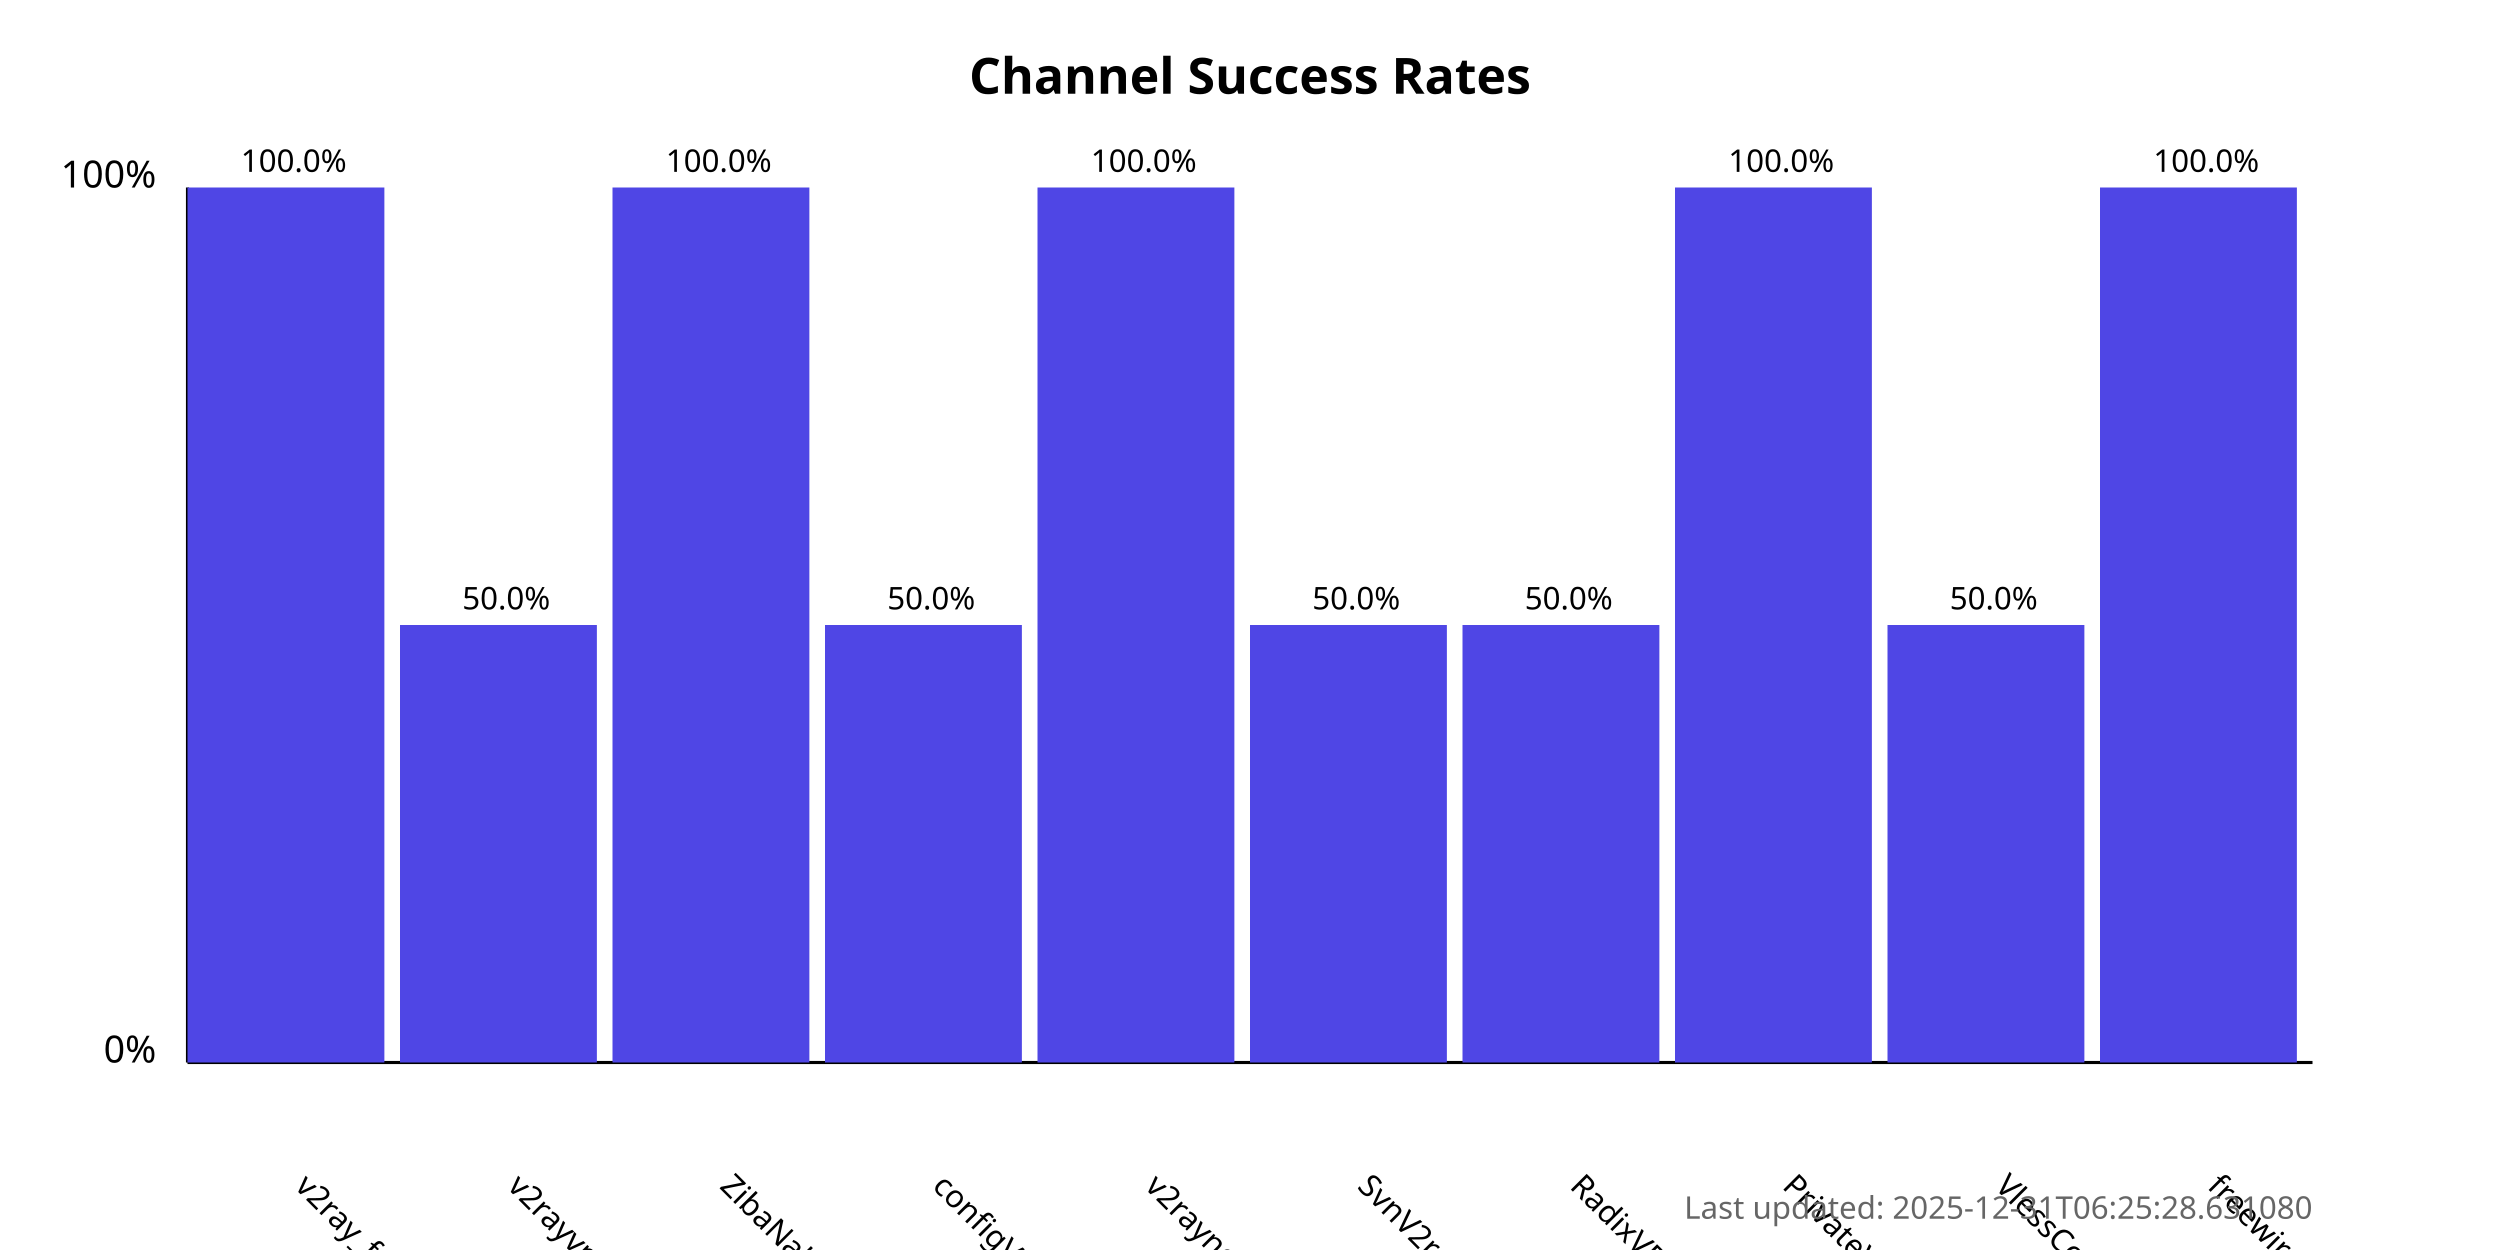
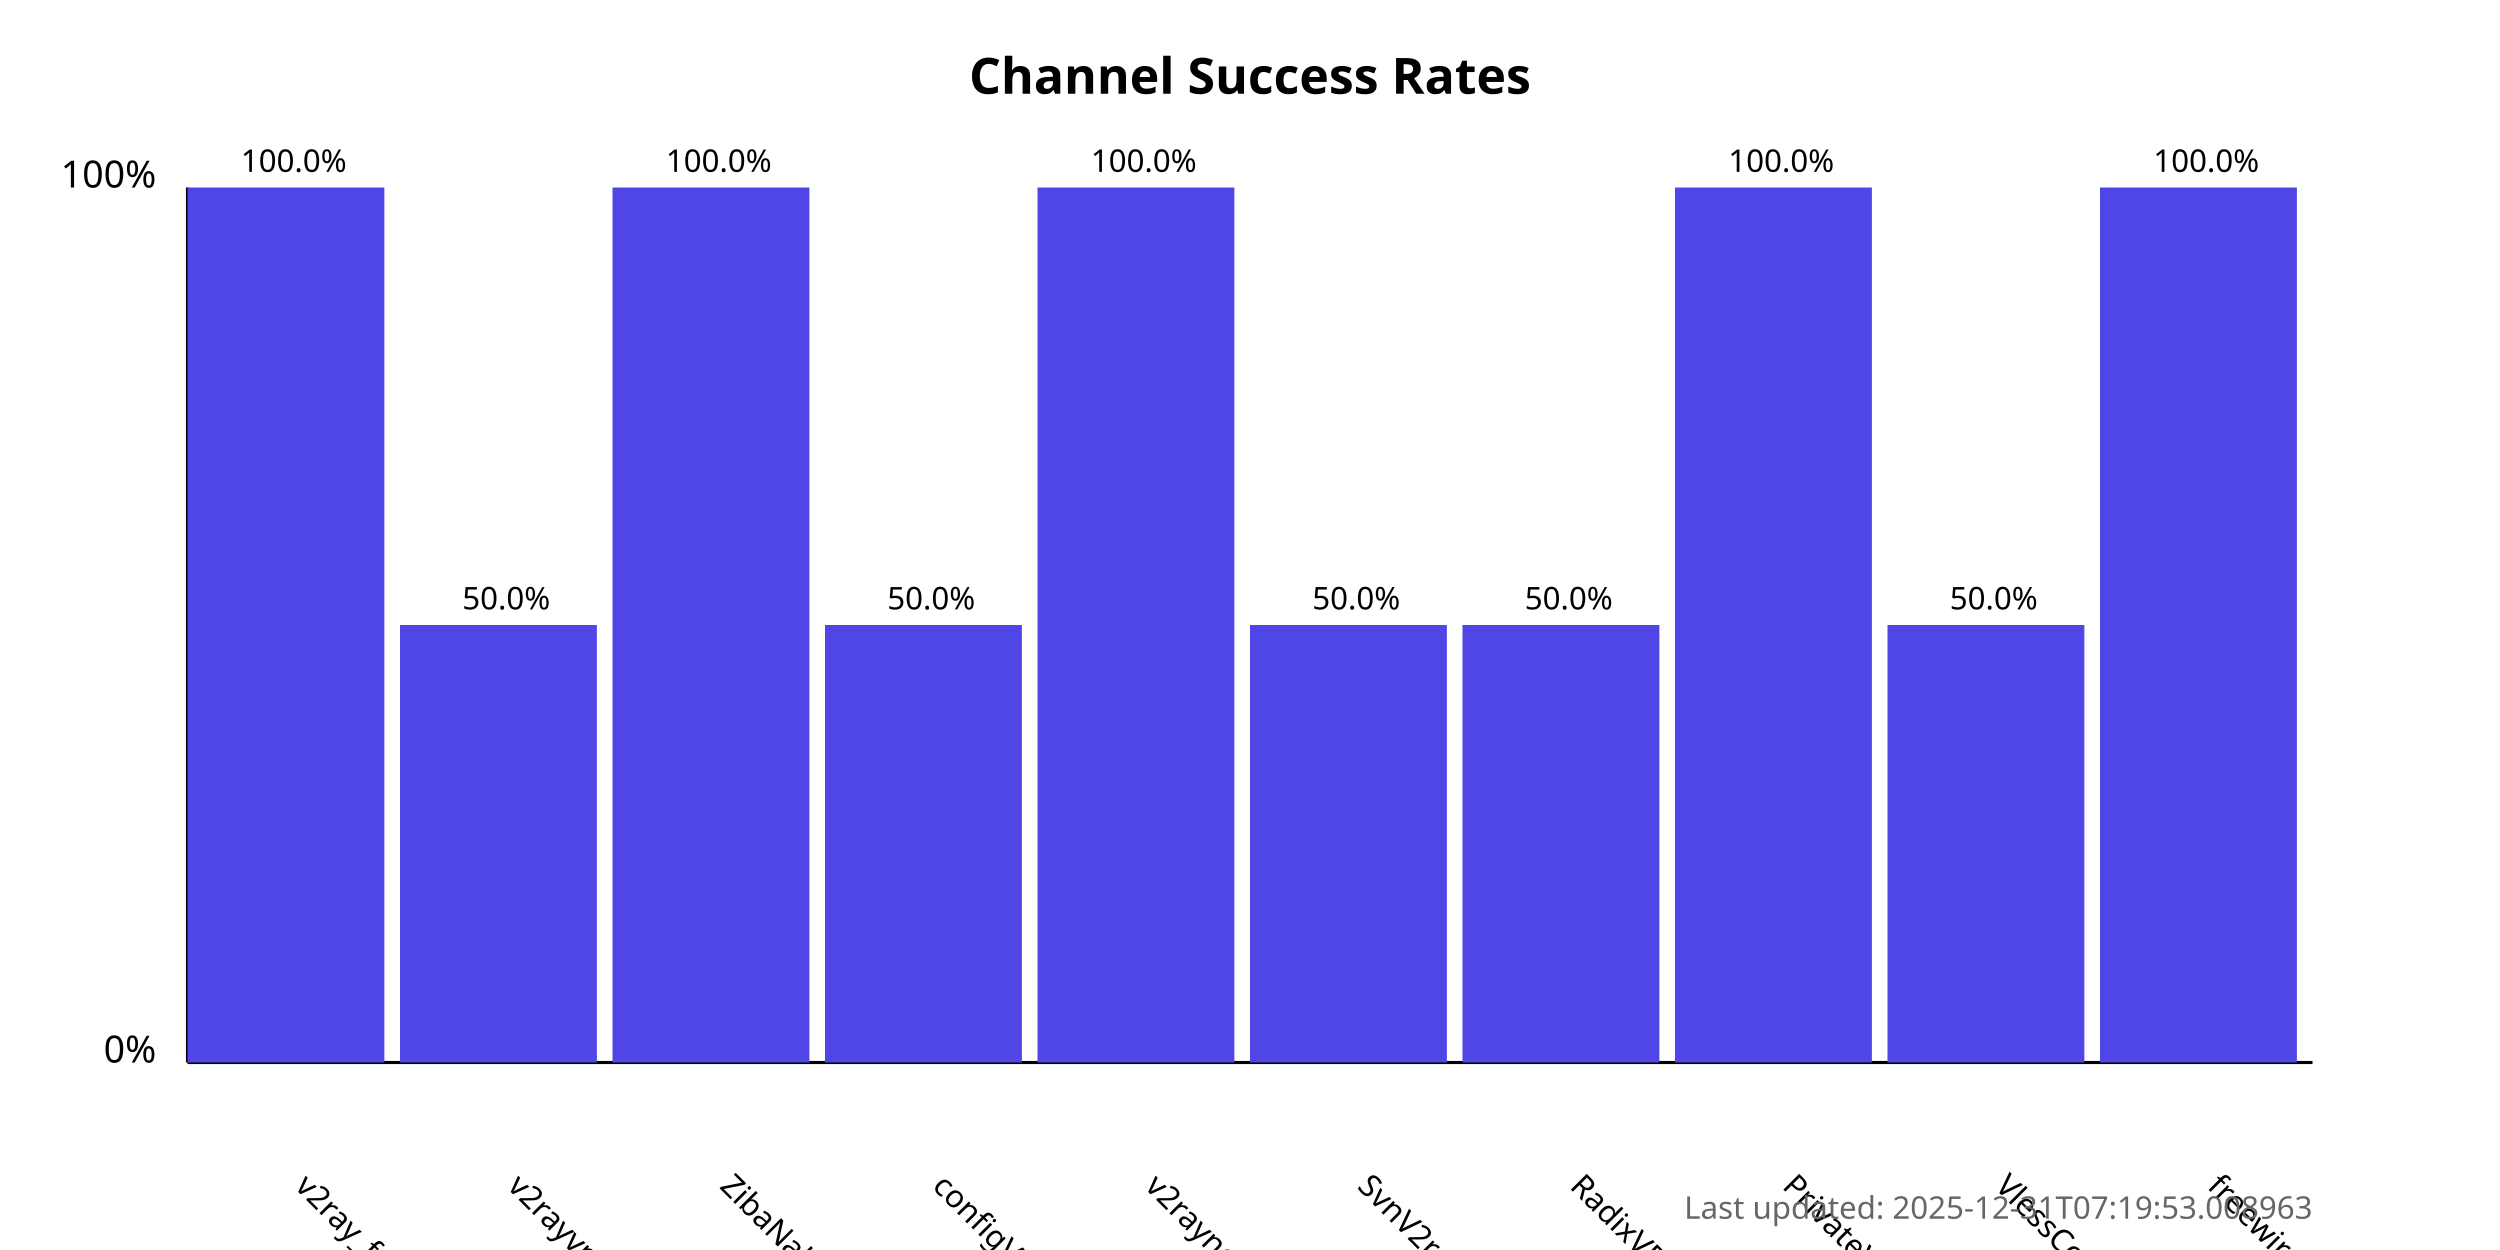
<svg xmlns="http://www.w3.org/2000/svg" width="800" height="400">
  <style>
            .chart-title { font: bold 16px sans-serif; }
            .axis-label { font: 12px sans-serif; }
            .tick-label { font: 10px sans-serif; }
            .bar { fill: #4f46e5; }
            .bar:hover { fill: #6366f1; }
            .timestamp { font: 10px sans-serif; fill: #666; }
        </style>
  <text x="400.0" y="30" text-anchor="middle" class="chart-title">
            Channel Success Rates
        </text>
  <line x1="60" y1="340" x2="60" y2="60" stroke="black" stroke-width="1" />
  <line x1="60" y1="340" x2="740" y2="340" stroke="black" stroke-width="1" />
  <text x="50" y="340" text-anchor="end" class="axis-label">0%</text>
  <text x="50" y="60" text-anchor="end" class="axis-label">100%</text>
  <g>
    <rect x="60" y="60.0" width="63.0" height="280.0" class="bar" />
    <text x="94.0" y="380" transform="rotate(45, 94.0, 380)" text-anchor="start" class="tick-label">
                v2ray_free_conf
            </text>
    <text x="94.0" y="55.0" text-anchor="middle" class="tick-label">
                100.0%
            </text>
  </g>
  <g>
    <rect x="128.0" y="200.0" width="63.0" height="140.0" class="bar" />
    <text x="162.0" y="380" transform="rotate(45, 162.0, 380)" text-anchor="start" class="tick-label">
                v2rayvpno
            </text>
    <text x="162.0" y="195.0" text-anchor="middle" class="tick-label">
                50.0%
            </text>
  </g>
  <g>
    <rect x="196.0" y="60.0" width="63.0" height="280.0" class="bar" />
    <text x="230.0" y="380" transform="rotate(45, 230.0, 380)" text-anchor="start" class="tick-label">
                ZibaNabz
            </text>
    <text x="230.0" y="55.0" text-anchor="middle" class="tick-label">
                100.0%
            </text>
  </g>
  <g>
    <rect x="264.0" y="200.0" width="63.0" height="140.0" class="bar" />
    <text x="298.0" y="380" transform="rotate(45, 298.0, 380)" text-anchor="start" class="tick-label">
                configV2rayForFree
            </text>
    <text x="298.0" y="195.0" text-anchor="middle" class="tick-label">
                50.0%
            </text>
  </g>
  <g>
    <rect x="332.0" y="60.0" width="63.0" height="280.0" class="bar" />
    <text x="366.0" y="380" transform="rotate(45, 366.0, 380)" text-anchor="start" class="tick-label">
                v2rayngvpn
            </text>
    <text x="366.0" y="55.0" text-anchor="middle" class="tick-label">
                100.0%
            </text>
  </g>
  <g>
    <rect x="400.0" y="200.0" width="63.0" height="140.0" class="bar" />
    <text x="434.0" y="380" transform="rotate(45, 434.0, 380)" text-anchor="start" class="tick-label">
                SvnV2ray
            </text>
    <text x="434.0" y="195.0" text-anchor="middle" class="tick-label">
                50.0%
            </text>
  </g>
  <g>
    <rect x="468.0" y="200.0" width="63.0" height="140.0" class="bar" />
    <text x="502.0" y="380" transform="rotate(45, 502.0, 380)" text-anchor="start" class="tick-label">
                RadixVPN
            </text>
    <text x="502.0" y="195.0" text-anchor="middle" class="tick-label">
                50.0%
            </text>
  </g>
  <g>
    <rect x="536.0" y="60.0" width="63.0" height="280.0" class="bar" />
    <text x="570.0" y="380" transform="rotate(45, 570.0, 380)" text-anchor="start" class="tick-label">
                PrivateVPNs
            </text>
    <text x="570.0" y="55.0" text-anchor="middle" class="tick-label">
                100.0%
            </text>
  </g>
  <g>
    <rect x="604.0" y="200.0" width="63.0" height="140.0" class="bar" />
    <text x="638.0" y="380" transform="rotate(45, 638.0, 380)" text-anchor="start" class="tick-label">
                VlessConfig
            </text>
    <text x="638.0" y="195.0" text-anchor="middle" class="tick-label">
                50.0%
            </text>
  </g>
  <g>
    <rect x="672.0" y="60.0" width="63.0" height="280.0" class="bar" />
    <text x="706.0" y="380" transform="rotate(45, 706.0, 380)" text-anchor="start" class="tick-label">
                freewireguard
            </text>
    <text x="706.0" y="55.0" text-anchor="middle" class="tick-label">
                100.0%
            </text>
  </g>
  <text x="740" y="390" text-anchor="end" class="timestamp">
-             Last updated: 2025-12-31T06:25:28.631080
+             Last updated: 2025-12-31T07:19:53.008963
        </text>
</svg>
